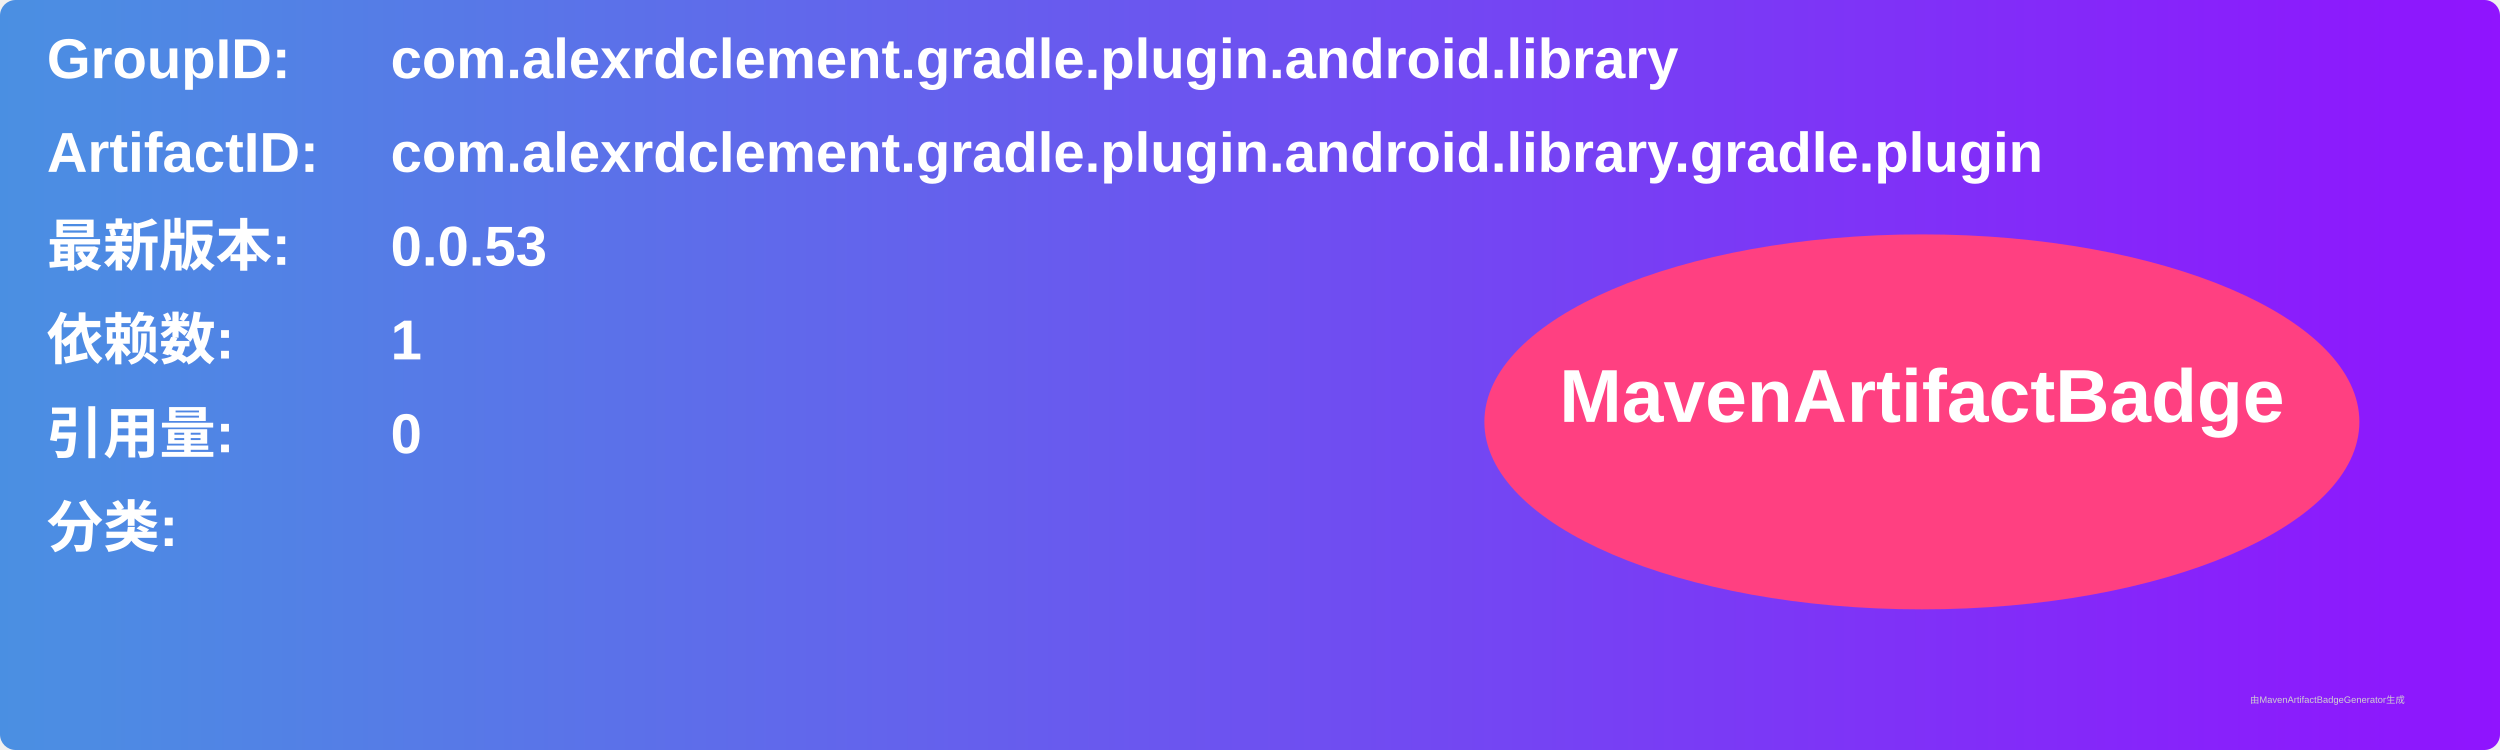
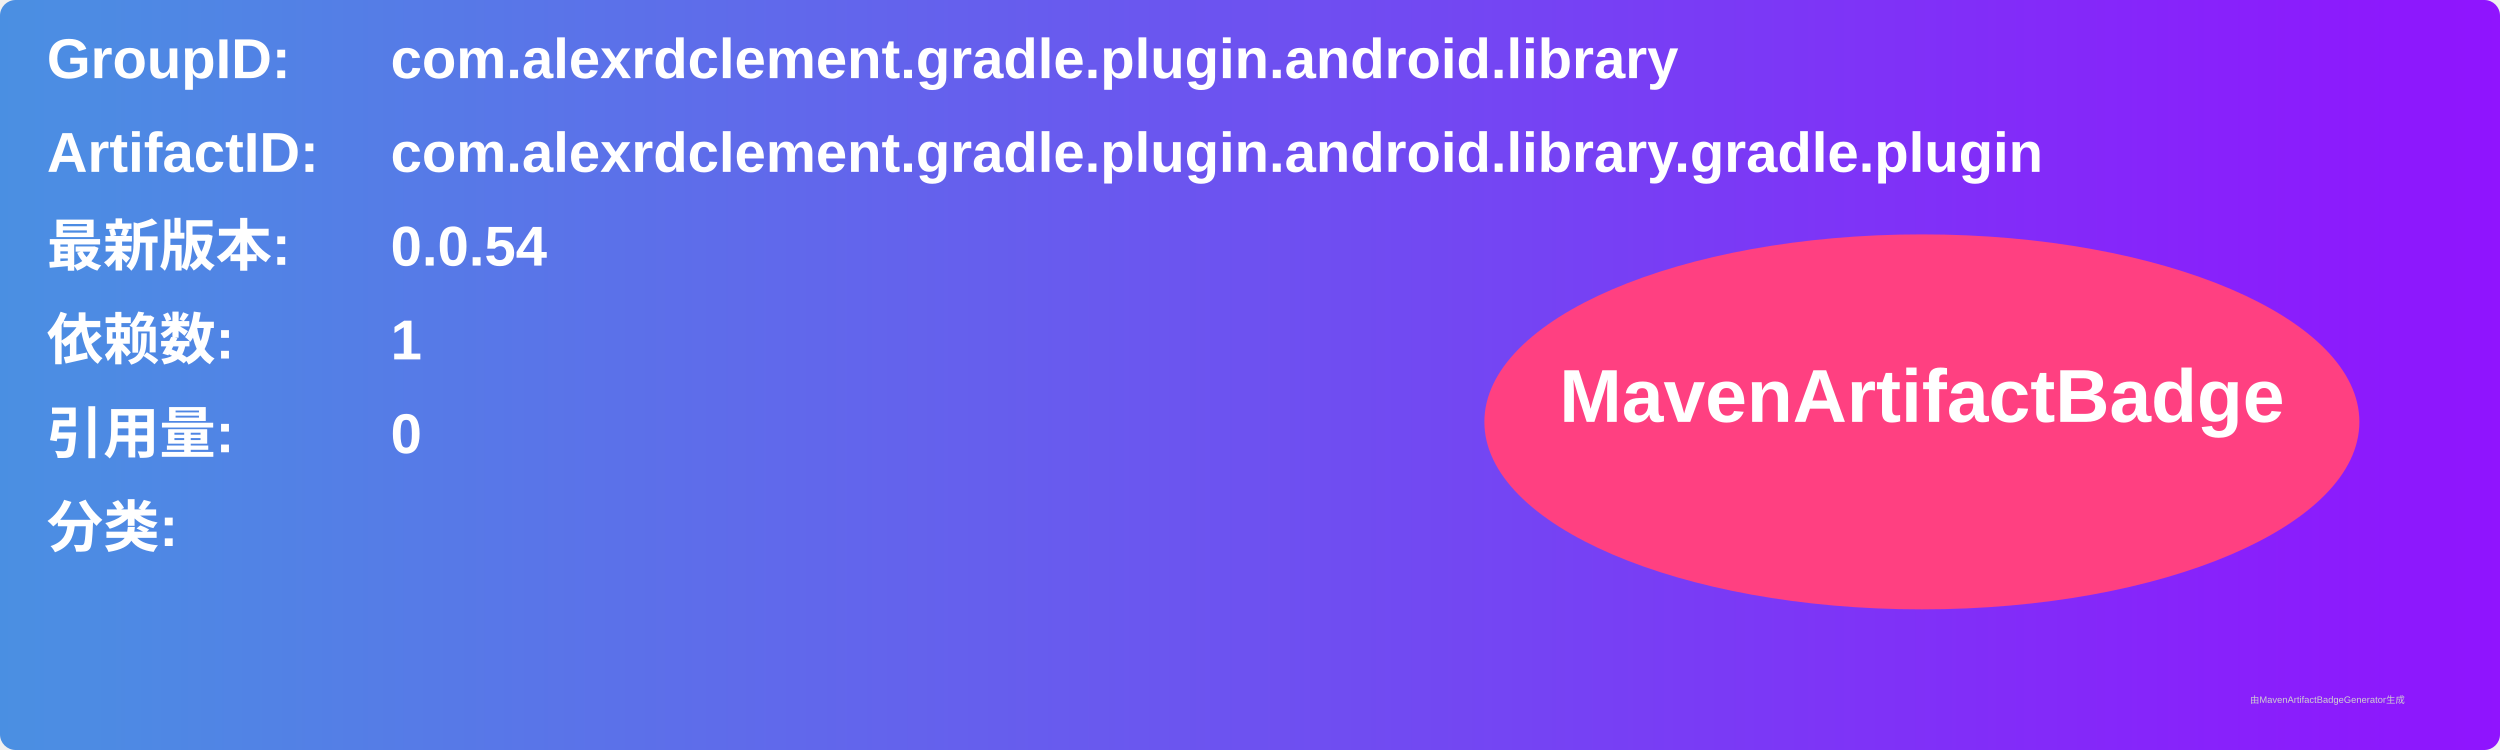
<svg xmlns="http://www.w3.org/2000/svg" width="800" height="240" viewBox="0 0 800 240">
  <linearGradient id="grad" x1="0%" y1="0%" x2="100%" y2="0%">
    <stop offset="0%" stop-color="#4a90e2" />
    <stop offset="100%" stop-color="#9013fe" />
  </linearGradient>
  <rect width="100%" height="100%" rx="5" ry="5" fill="url(#grad)" />
  <g transform="translate(15, 15)">
    <text x="0" y="10" font-family="Arial" font-size="18" fill="white" font-weight="bold" width="260">GroupID:</text>
    <text x="110" y="10" font-family="Arial" font-size="18" fill="white" font-weight="bold" width="460">com.alexrdclement.gradle.plugin.android.library</text>
    <text x="0" y="40" font-family="Arial" font-size="18" fill="white" font-weight="bold" width="260">ArtifactID:</text>
    <text x="110" y="40" font-family="Arial" font-size="18" fill="white" font-weight="bold" width="460">com.alexrdclement.gradle.plugin.android.library.gradle.plugin</text>
    <text x="0" y="70" font-family="Arial" font-size="18" fill="white" font-weight="bold">最新版本:</text>
    <text x="110" y="70" font-family="Arial" font-size="18" fill="white" font-weight="bold">
-       <tspan font-weight="bold">0.0.53</tspan>
+       <tspan font-weight="bold">0.0.54</tspan>
    </text>
    <text x="0" y="100" font-family="Arial" font-size="18" fill="white" font-weight="bold">依赖数: </text>
    <text x="110" y="100" font-family="Arial" font-size="18" fill="white">
      <tspan font-weight="bold">1</tspan>
    </text>
    <text x="0" y="130" font-family="Arial" font-size="18" fill="white" font-weight="bold">引用量: </text>
    <text x="110" y="130" font-family="Arial" font-size="18" fill="white">
      <tspan font-weight="bold">0</tspan>
    </text>
    <text x="0" y="160" font-family="Arial" font-size="18" fill="white" font-weight="bold">分类:</text>
    <text x="10" y="190" font-family="Arial" font-size="10" fill="white">
      <tspan font-weight="bold" />
    </text>
    <ellipse cx="600" cy="120" rx="140" ry="60" fill="#ff4081" />
    <text x="600" y="120" text-anchor="middle" font-family="Arial" font-size="24" fill="white" font-weight="bold">MavenArtifactBadge</text>
  </g>
  <text x="720" y="225" font-family="Arial" font-size="3" fill="#d0d0d0">由MavenArtifactBadgeGenerator生成</text>
</svg>
